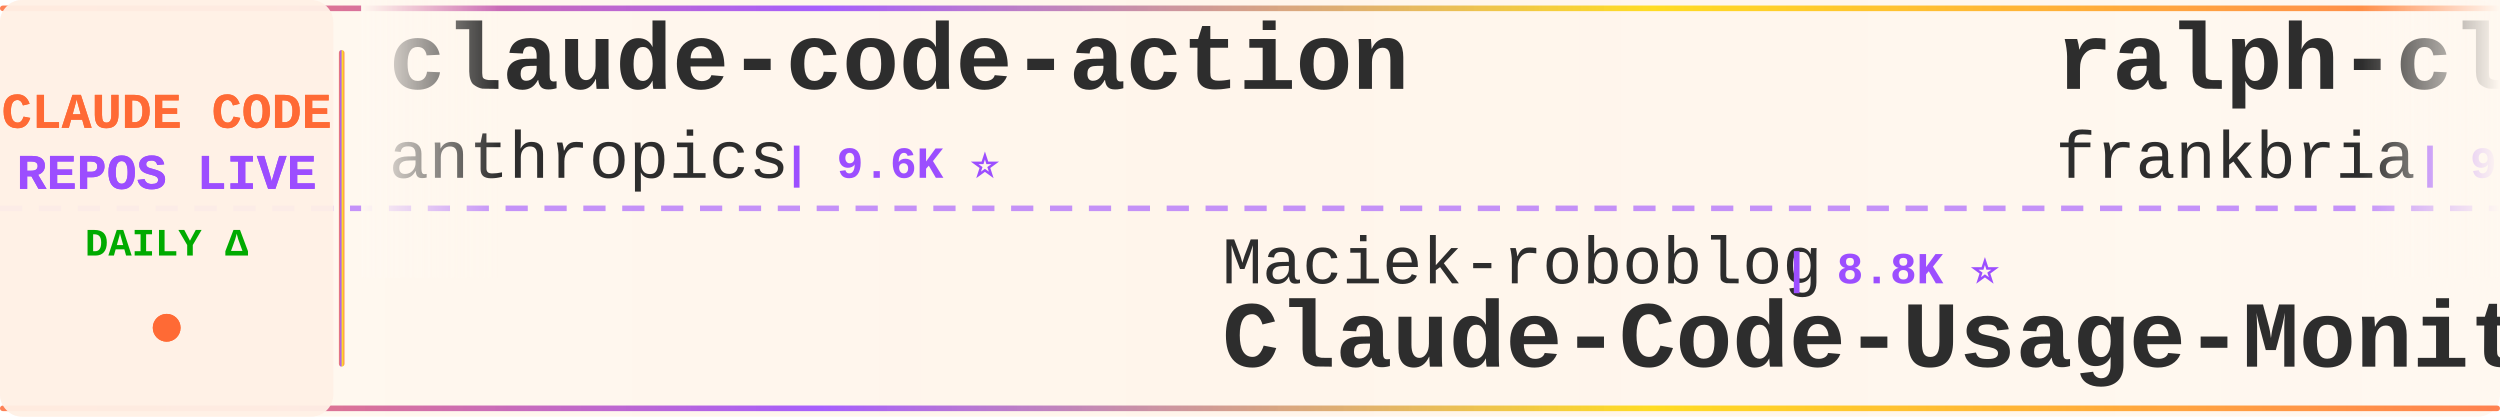
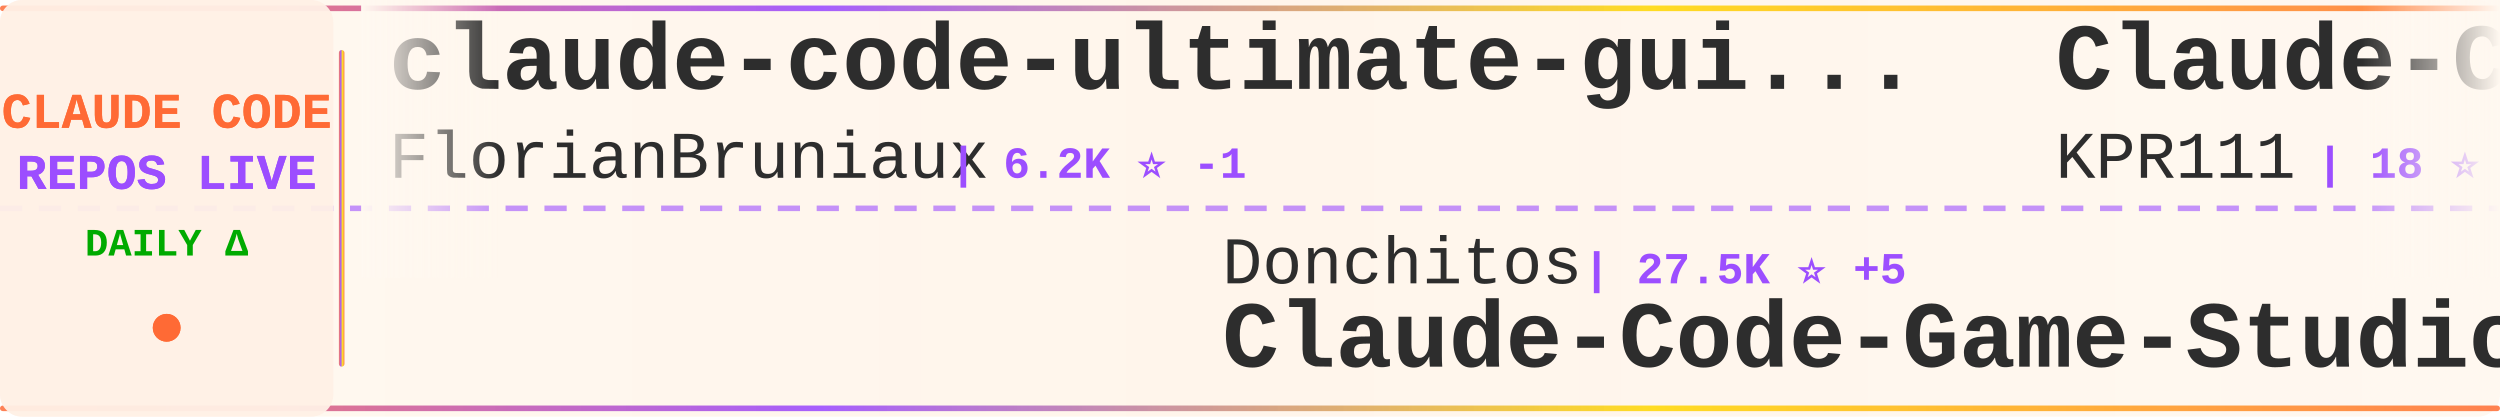
<svg xmlns="http://www.w3.org/2000/svg" width="900" height="150">
  <defs>
    <linearGradient id="tickerBg" x1="0%" y1="0%" x2="100%" y2="0%">
      <stop offset="0%" style="stop-color:#fff8f0;stop-opacity:0.98" />
      <stop offset="50%" style="stop-color:#fff5eb;stop-opacity:1" />
      <stop offset="100%" style="stop-color:#fff8f0;stop-opacity:0.98" />
    </linearGradient>
    <linearGradient id="borderGrad" x1="0%" y1="0%" x2="100%" y2="0%">
      <stop offset="0%" style="stop-color:#FF6B35;stop-opacity:0.85">
        <animate attributeName="stop-opacity" values="0.85;1;0.85" dur="2s" repeatCount="indefinite" />
      </stop>
      <stop offset="33%" style="stop-color:#9C4EFF;stop-opacity:0.9">
        <animate attributeName="stop-opacity" values="0.9;1;0.9" dur="2.2s" repeatCount="indefinite" />
      </stop>
      <stop offset="66%" style="stop-color:#FFD700;stop-opacity:0.85">
        <animate attributeName="stop-opacity" values="0.85;1;0.85" dur="1.8s" repeatCount="indefinite" />
      </stop>
      <stop offset="100%" style="stop-color:#FF6B35;stop-opacity:0.85">
        <animate attributeName="stop-opacity" values="0.85;1;0.85" dur="2s" repeatCount="indefinite" />
      </stop>
    </linearGradient>
    <filter id="textGlow">
      <feGaussianBlur stdDeviation="0.15" result="coloredBlur" />
      <feMerge>
        <feMergeNode in="coloredBlur" />
        <feMergeNode in="SourceGraphic" />
      </feMerge>
    </filter>
    <filter id="metricGlow">
      <feGaussianBlur stdDeviation="0.2" result="coloredBlur" />
      <feMerge>
        <feMergeNode in="coloredBlur" />
        <feMergeNode in="SourceGraphic" />
      </feMerge>
    </filter>
    <linearGradient id="leftFade" x1="0%" y1="0%" x2="100%" y2="0%">
      <stop offset="0%" style="stop-color:#fff8f0;stop-opacity:1" />
      <stop offset="100%" style="stop-color:#fff8f0;stop-opacity:0" />
    </linearGradient>
    <linearGradient id="rightFade" x1="0%" y1="0%" x2="100%" y2="0%">
      <stop offset="0%" style="stop-color:#fff8f0;stop-opacity:0" />
      <stop offset="100%" style="stop-color:#fff8f0;stop-opacity:1" />
    </linearGradient>
  </defs>
  <rect width="900" height="150" fill="url(#tickerBg)" rx="8" />
  <rect x="0" y="2" width="900" height="2" fill="url(#borderGrad)" rx="1" />
  <rect x="0" y="146" width="900" height="2" fill="url(#borderGrad)" rx="1" />
  <line x1="0" y1="75" x2="900" y2="75" stroke="#9C4EFF" stroke-width="2" stroke-dasharray="8 6" opacity="0.6" />
  <rect x="0" y="0" width="120" height="150" fill="#fff0e6" opacity="0.95" rx="8" />
  <text x="60" y="46" font-family="'Courier New', monospace" font-size="18" font-weight="bold" fill="#FF6B35" text-anchor="middle" filter="url(#textGlow)">
    CLAUDE CODE
  </text>
  <text x="60" y="68" font-family="'Courier New', monospace" font-size="18" font-weight="bold" fill="#9C4EFF" text-anchor="middle" filter="url(#textGlow)">
    REPOS LIVE
  </text>
  <text x="60" y="92" font-family="'Courier New', monospace" font-size="14" font-weight="bold" fill="#00aa00" text-anchor="middle">
    DAILY Δ
  </text>
  <circle cx="60" cy="118" r="5" fill="#FF6B35" filter="url(#metricGlow)">
    <animate attributeName="r" values="4;6;4" dur="1.5s" repeatCount="indefinite" />
    <animate attributeName="opacity" values="0.6;1;0.6" dur="1.5s" repeatCount="indefinite" />
  </circle>
  <rect x="122" y="18" width="2" height="114" fill="url(#borderGrad)" rx="1" />
  <clipPath id="tickerClip">
    <rect x="130" y="0" width="770" height="150" />
  </clipPath>
  <g clip-path="url(#tickerClip)">
    <g id="tickerItems">
      <animateTransform attributeName="transform" attributeType="XML" type="translate" from="0 0" to="-3000 0" dur="54s" repeatCount="indefinite" />
      <g transform="translate(0, 0)">
-         <text x="140" y="32" font-family="'Courier New', monospace" font-size="34" font-weight="bold" fill="#2d2d2d">claude-code-action</text>
-         <text x="140" y="64" font-family="'Courier New', monospace" font-size="24" font-weight="normal" fill="#2d2d2d" opacity="1.0">anthropics</text>
-         <text x="282" y="64" font-family="'Courier New', monospace" font-size="16" font-weight="bold" fill="#9C4EFF"> | 9.6K ⭐</text>
+         <text x="140" y="32" font-family="'Courier New', monospace" font-size="34" font-weight="bold" fill="#2d2d2d">claude-code-ultimate-gui...</text>
+         <text x="140" y="64" font-family="'Courier New', monospace" font-size="24" font-weight="normal" fill="#2d2d2d" opacity="1.0">FlorianBruniaux</text>
+         <text x="342" y="64" font-family="'Courier New', monospace" font-size="16" font-weight="bold" fill="#9C4EFF"> | 6.2K ⭐ -1</text>
      </g>
      <g transform="translate(300, 0)">
-         <text x="140" y="102" font-family="'Courier New', monospace" font-size="24" font-weight="normal" fill="#2d2d2d" opacity="1.0">Maciek-roboblog</text>
-         <text x="342" y="102" font-family="'Courier New', monospace" font-size="16" font-weight="bold" fill="#9C4EFF"> | 8.8K ⭐</text>
-         <text x="140" y="132" font-family="'Courier New', monospace" font-size="34" font-weight="bold" fill="#2d2d2d">Claude-Code-Usage-Monito...</text>
+         <text x="140" y="102" font-family="'Courier New', monospace" font-size="24" font-weight="normal" fill="#2d2d2d" opacity="1.0">Donchitos</text>
+         <text x="270" y="102" font-family="'Courier New', monospace" font-size="16" font-weight="bold" fill="#9C4EFF"> | 27.5K ⭐ +5</text>
+         <text x="140" y="132" font-family="'Courier New', monospace" font-size="34" font-weight="bold" fill="#2d2d2d">Claude-Code-Game-Studios</text>
      </g>
      <g transform="translate(600, 0)">
-         <text x="140" y="32" font-family="'Courier New', monospace" font-size="34" font-weight="bold" fill="#2d2d2d">ralph-claude-code</text>
-         <text x="140" y="64" font-family="'Courier New', monospace" font-size="24" font-weight="normal" fill="#2d2d2d" opacity="1.0">frankbria</text>
-         <text x="270" y="64" font-family="'Courier New', monospace" font-size="16" font-weight="bold" fill="#9C4EFF"> | 9.7K ⭐</text>
+         <text x="140" y="32" font-family="'Courier New', monospace" font-size="34" font-weight="bold" fill="#2d2d2d">Claude-Code</text>
+         <text x="140" y="64" font-family="'Courier New', monospace" font-size="24" font-weight="normal" fill="#2d2d2d" opacity="1.0">KPR111</text>
+         <text x="234" y="64" font-family="'Courier New', monospace" font-size="16" font-weight="bold" fill="#9C4EFF"> | 18 ⭐</text>
      </g>
      <g transform="translate(900, 0)">
-         <text x="140" y="102" font-family="'Courier New', monospace" font-size="24" font-weight="normal" fill="#2d2d2d" opacity="1.0">feiskyer</text>
-         <text x="258" y="102" font-family="'Courier New', monospace" font-size="16" font-weight="bold" fill="#9C4EFF"> | 1.7K ⭐</text>
-         <text x="140" y="132" font-family="'Courier New', monospace" font-size="34" font-weight="bold" fill="#2d2d2d">claude-code-settings</text>
+         <text x="140" y="102" font-family="'Courier New', monospace" font-size="24" font-weight="normal" fill="#2d2d2d" opacity="1.0">liuup</text>
+         <text x="222" y="102" font-family="'Courier New', monospace" font-size="16" font-weight="bold" fill="#9C4EFF"> | 4.0K ⭐</text>
+         <text x="140" y="132" font-family="'Courier New', monospace" font-size="34" font-weight="bold" fill="#2d2d2d">claude-code-analysis</text>
      </g>
      <g transform="translate(1200, 0)">
-         <text x="140" y="32" font-family="'Courier New', monospace" font-size="34" font-weight="bold" fill="#2d2d2d">claude_codex_bridge</text>
-         <text x="140" y="64" font-family="'Courier New', monospace" font-size="24" font-weight="normal" fill="#2d2d2d" opacity="1.0">SeemSeam</text>
-         <text x="258" y="64" font-family="'Courier New', monospace" font-size="16" font-weight="bold" fill="#9C4EFF"> | 3.6K ⭐</text>
+         <text x="140" y="32" font-family="'Courier New', monospace" font-size="34" font-weight="bold" fill="#2d2d2d">everything-claude-code-z...</text>
+         <text x="140" y="64" font-family="'Courier New', monospace" font-size="24" font-weight="normal" fill="#2d2d2d" opacity="1.0">xu-xiang</text>
+         <text x="258" y="64" font-family="'Courier New', monospace" font-size="16" font-weight="bold" fill="#9C4EFF"> | 2.0K ⭐</text>
      </g>
      <g transform="translate(1500, 0)">
-         <text x="140" y="102" font-family="'Courier New', monospace" font-size="24" font-weight="normal" fill="#2d2d2d" opacity="1.0">sugyan</text>
-         <text x="234" y="102" font-family="'Courier New', monospace" font-size="16" font-weight="bold" fill="#9C4EFF"> | 1.1K ⭐</text>
-         <text x="140" y="132" font-family="'Courier New', monospace" font-size="34" font-weight="bold" fill="#2d2d2d">claude-code-webui</text>
+         <text x="140" y="102" font-family="'Courier New', monospace" font-size="24" font-weight="normal" fill="#2d2d2d" opacity="1.0">andrew-kramer-inno</text>
+         <text x="378" y="102" font-family="'Courier New', monospace" font-size="16" font-weight="bold" fill="#9C4EFF"> | 594 ⭐</text>
+         <text x="140" y="132" font-family="'Courier New', monospace" font-size="34" font-weight="bold" fill="#2d2d2d">claude-code-source-build</text>
      </g>
      <g transform="translate(1800, 0)">
-         <text x="140" y="32" font-family="'Courier New', monospace" font-size="34" font-weight="bold" fill="#2d2d2d">claude-code-proxy</text>
-         <text x="140" y="64" font-family="'Courier New', monospace" font-size="24" font-weight="normal" fill="#2d2d2d" opacity="1.0">1rgs</text>
-         <text x="210" y="64" font-family="'Courier New', monospace" font-size="16" font-weight="bold" fill="#9C4EFF"> | 3.8K ⭐</text>
+         <text x="140" y="32" font-family="'Courier New', monospace" font-size="34" font-weight="bold" fill="#2d2d2d">claude-code-system-promp...</text>
+         <text x="140" y="64" font-family="'Courier New', monospace" font-size="24" font-weight="normal" fill="#2d2d2d" opacity="1.0">Piebald-AI</text>
+         <text x="282" y="64" font-family="'Courier New', monospace" font-size="16" font-weight="bold" fill="#9C4EFF"> | 13.0K ⭐ +2</text>
      </g>
      <g transform="translate(2100, 0)">
-         <text x="140" y="102" font-family="'Courier New', monospace" font-size="24" font-weight="normal" fill="#2d2d2d" opacity="1.0">centminmod</text>
-         <text x="282" y="102" font-family="'Courier New', monospace" font-size="16" font-weight="bold" fill="#9C4EFF"> | 2.7K ⭐</text>
-         <text x="140" y="132" font-family="'Courier New', monospace" font-size="34" font-weight="bold" fill="#2d2d2d">my-claude-code-setup</text>
+         <text x="140" y="102" font-family="'Courier New', monospace" font-size="24" font-weight="normal" fill="#2d2d2d" opacity="1.0">SeemSeam</text>
+         <text x="258" y="102" font-family="'Courier New', monospace" font-size="16" font-weight="bold" fill="#9C4EFF"> | 3.6K ⭐</text>
+         <text x="140" y="132" font-family="'Courier New', monospace" font-size="34" font-weight="bold" fill="#2d2d2d">claude_codex_bridge</text>
      </g>
      <g transform="translate(2400, 0)">
-         <text x="140" y="32" font-family="'Courier New', monospace" font-size="34" font-weight="bold" fill="#2d2d2d">claude-code-reverse</text>
-         <text x="140" y="64" font-family="'Courier New', monospace" font-size="24" font-weight="normal" fill="#2d2d2d" opacity="1.0">Yuyz0112</text>
-         <text x="258" y="64" font-family="'Courier New', monospace" font-size="16" font-weight="bold" fill="#9C4EFF"> | 2.4K ⭐</text>
+         <text x="140" y="32" font-family="'Courier New', monospace" font-size="34" font-weight="bold" fill="#2d2d2d">claude-code-rust</text>
+         <text x="140" y="64" font-family="'Courier New', monospace" font-size="24" font-weight="normal" fill="#2d2d2d" opacity="1.0">lorryjovens-hub</text>
+         <text x="342" y="64" font-family="'Courier New', monospace" font-size="16" font-weight="bold" fill="#9C4EFF"> | 1.7K ⭐</text>
      </g>
      <g transform="translate(2700, 0)">
-         <text x="140" y="102" font-family="'Courier New', monospace" font-size="24" font-weight="normal" fill="#2d2d2d" opacity="1.0">OneRedOak</text>
-         <text x="270" y="102" font-family="'Courier New', monospace" font-size="16" font-weight="bold" fill="#9C4EFF"> | 3.9K ⭐</text>
-         <text x="140" y="132" font-family="'Courier New', monospace" font-size="34" font-weight="bold" fill="#2d2d2d">claude-code-workflows</text>
+         <text x="140" y="102" font-family="'Courier New', monospace" font-size="24" font-weight="normal" fill="#2d2d2d" opacity="1.0">1rgs</text>
+         <text x="210" y="102" font-family="'Courier New', monospace" font-size="16" font-weight="bold" fill="#9C4EFF"> | 3.8K ⭐</text>
+         <text x="140" y="132" font-family="'Courier New', monospace" font-size="34" font-weight="bold" fill="#2d2d2d">claude-code-proxy</text>
      </g>
      <g transform="translate(3000, 0)">
-         <text x="140" y="32" font-family="'Courier New', monospace" font-size="34" font-weight="bold" fill="#2d2d2d">claude-code-action</text>
-         <text x="140" y="64" font-family="'Courier New', monospace" font-size="24" font-weight="normal" fill="#2d2d2d" opacity="1.0">anthropics</text>
-         <text x="282" y="64" font-family="'Courier New', monospace" font-size="16" font-weight="bold" fill="#9C4EFF"> | 9.6K ⭐</text>
+         <text x="140" y="32" font-family="'Courier New', monospace" font-size="34" font-weight="bold" fill="#2d2d2d">claude-code-ultimate-gui...</text>
+         <text x="140" y="64" font-family="'Courier New', monospace" font-size="24" font-weight="normal" fill="#2d2d2d" opacity="1.0">FlorianBruniaux</text>
+         <text x="342" y="64" font-family="'Courier New', monospace" font-size="16" font-weight="bold" fill="#9C4EFF"> | 6.2K ⭐ -1</text>
      </g>
      <g transform="translate(3300, 0)">
-         <text x="140" y="102" font-family="'Courier New', monospace" font-size="24" font-weight="normal" fill="#2d2d2d" opacity="1.0">Maciek-roboblog</text>
-         <text x="342" y="102" font-family="'Courier New', monospace" font-size="16" font-weight="bold" fill="#9C4EFF"> | 8.8K ⭐</text>
-         <text x="140" y="132" font-family="'Courier New', monospace" font-size="34" font-weight="bold" fill="#2d2d2d">Claude-Code-Usage-Monito...</text>
+         <text x="140" y="102" font-family="'Courier New', monospace" font-size="24" font-weight="normal" fill="#2d2d2d" opacity="1.0">Donchitos</text>
+         <text x="270" y="102" font-family="'Courier New', monospace" font-size="16" font-weight="bold" fill="#9C4EFF"> | 27.5K ⭐ +5</text>
+         <text x="140" y="132" font-family="'Courier New', monospace" font-size="34" font-weight="bold" fill="#2d2d2d">Claude-Code-Game-Studios</text>
      </g>
      <g transform="translate(3600, 0)">
-         <text x="140" y="32" font-family="'Courier New', monospace" font-size="34" font-weight="bold" fill="#2d2d2d">ralph-claude-code</text>
-         <text x="140" y="64" font-family="'Courier New', monospace" font-size="24" font-weight="normal" fill="#2d2d2d" opacity="1.0">frankbria</text>
-         <text x="270" y="64" font-family="'Courier New', monospace" font-size="16" font-weight="bold" fill="#9C4EFF"> | 9.7K ⭐</text>
+         <text x="140" y="32" font-family="'Courier New', monospace" font-size="34" font-weight="bold" fill="#2d2d2d">Claude-Code</text>
+         <text x="140" y="64" font-family="'Courier New', monospace" font-size="24" font-weight="normal" fill="#2d2d2d" opacity="1.0">KPR111</text>
+         <text x="234" y="64" font-family="'Courier New', monospace" font-size="16" font-weight="bold" fill="#9C4EFF"> | 18 ⭐</text>
      </g>
      <g transform="translate(3900, 0)">
-         <text x="140" y="102" font-family="'Courier New', monospace" font-size="24" font-weight="normal" fill="#2d2d2d" opacity="1.0">feiskyer</text>
-         <text x="258" y="102" font-family="'Courier New', monospace" font-size="16" font-weight="bold" fill="#9C4EFF"> | 1.7K ⭐</text>
-         <text x="140" y="132" font-family="'Courier New', monospace" font-size="34" font-weight="bold" fill="#2d2d2d">claude-code-settings</text>
+         <text x="140" y="102" font-family="'Courier New', monospace" font-size="24" font-weight="normal" fill="#2d2d2d" opacity="1.0">liuup</text>
+         <text x="222" y="102" font-family="'Courier New', monospace" font-size="16" font-weight="bold" fill="#9C4EFF"> | 4.0K ⭐</text>
+         <text x="140" y="132" font-family="'Courier New', monospace" font-size="34" font-weight="bold" fill="#2d2d2d">claude-code-analysis</text>
      </g>
    </g>
  </g>
  <rect x="130" y="0" width="50" height="100" fill="url(#leftFade)" />
  <rect x="850" y="0" width="50" height="100" fill="url(#rightFade)" />
</svg>
